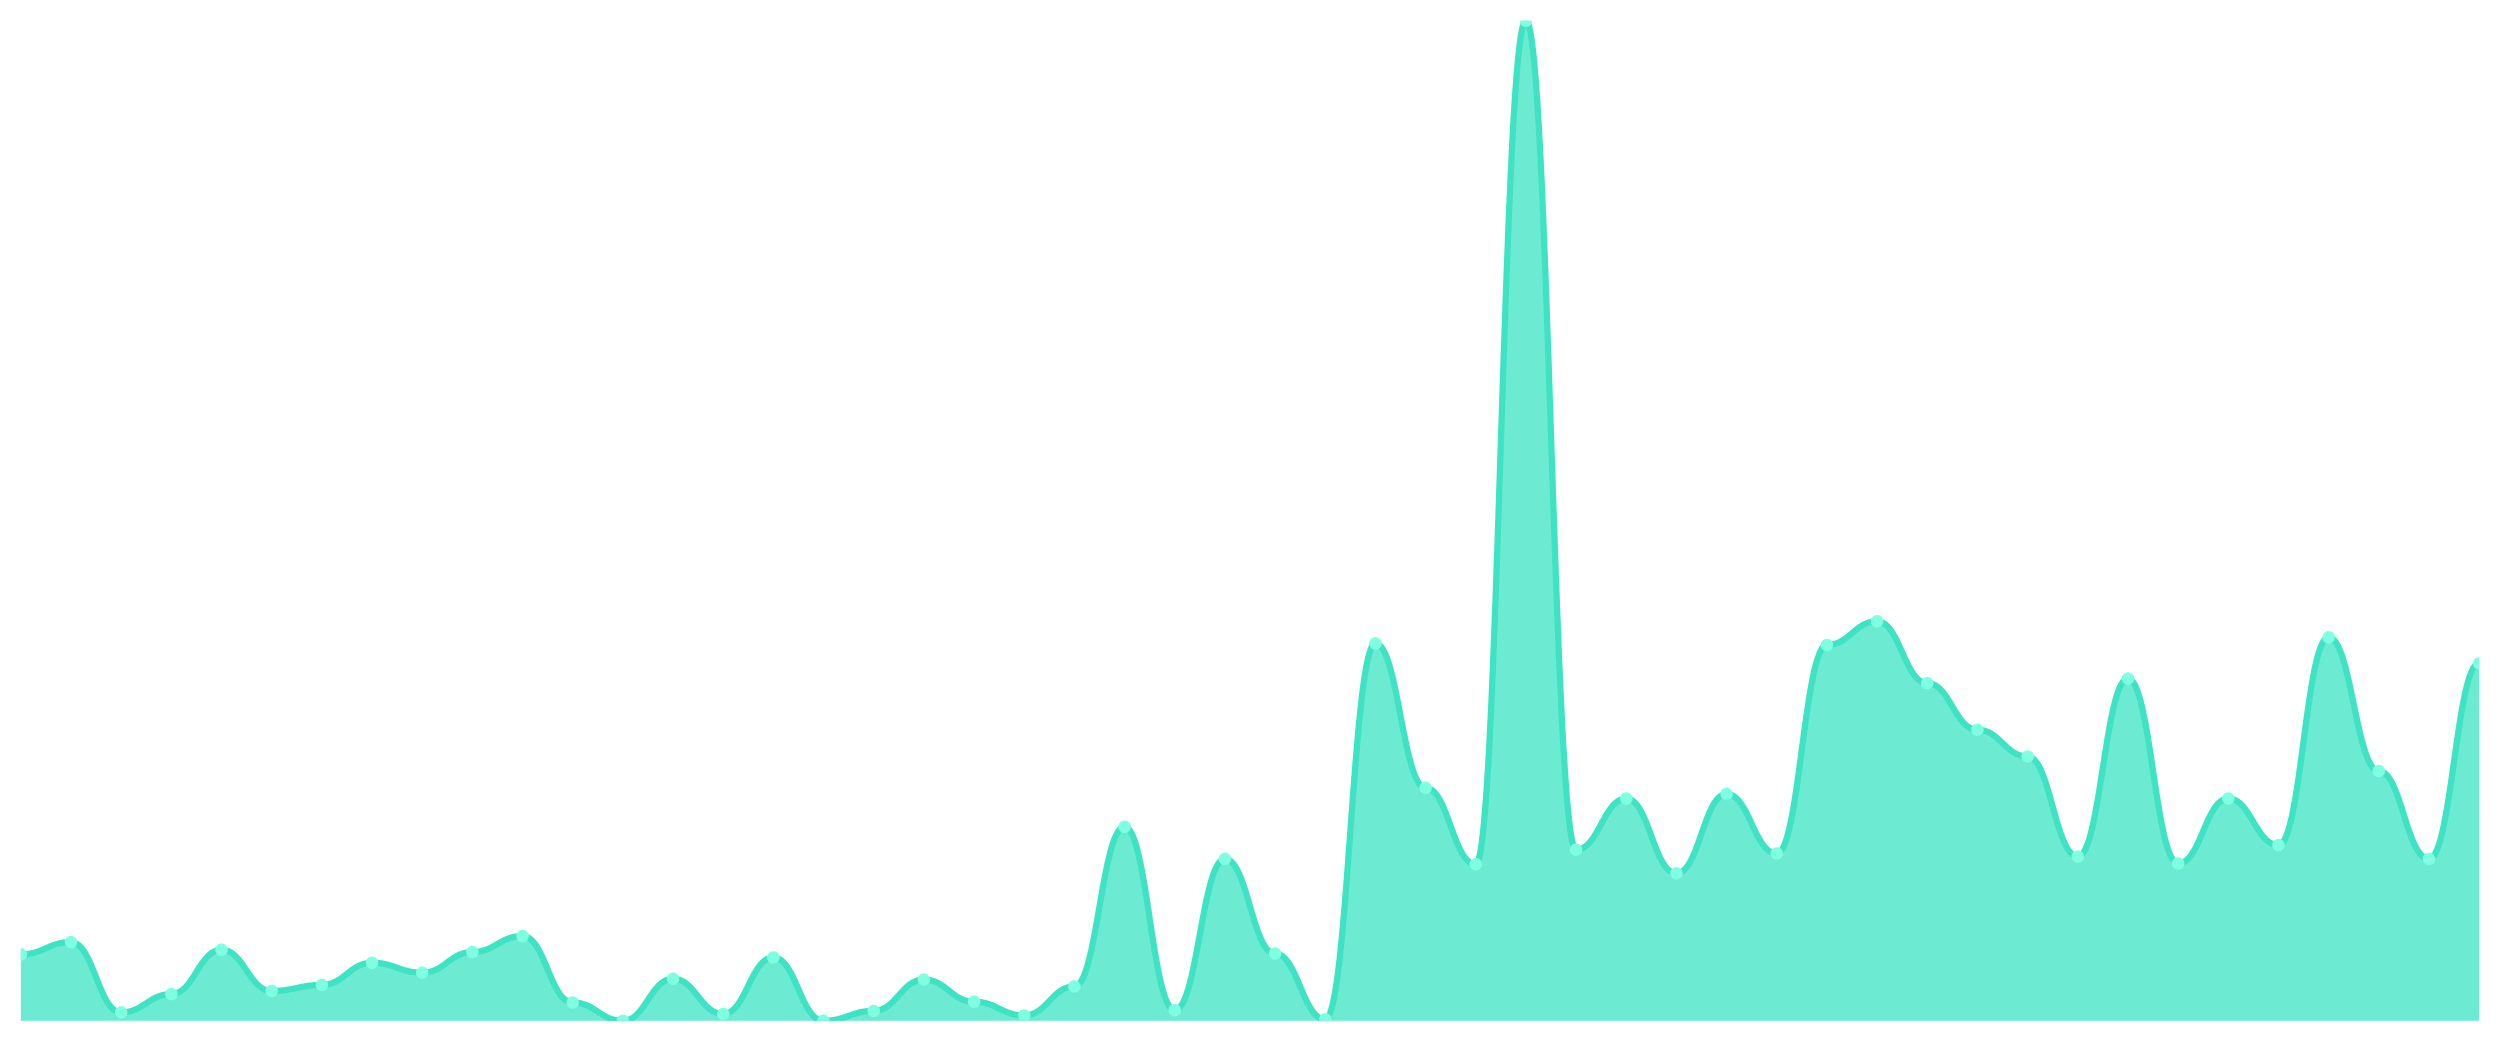
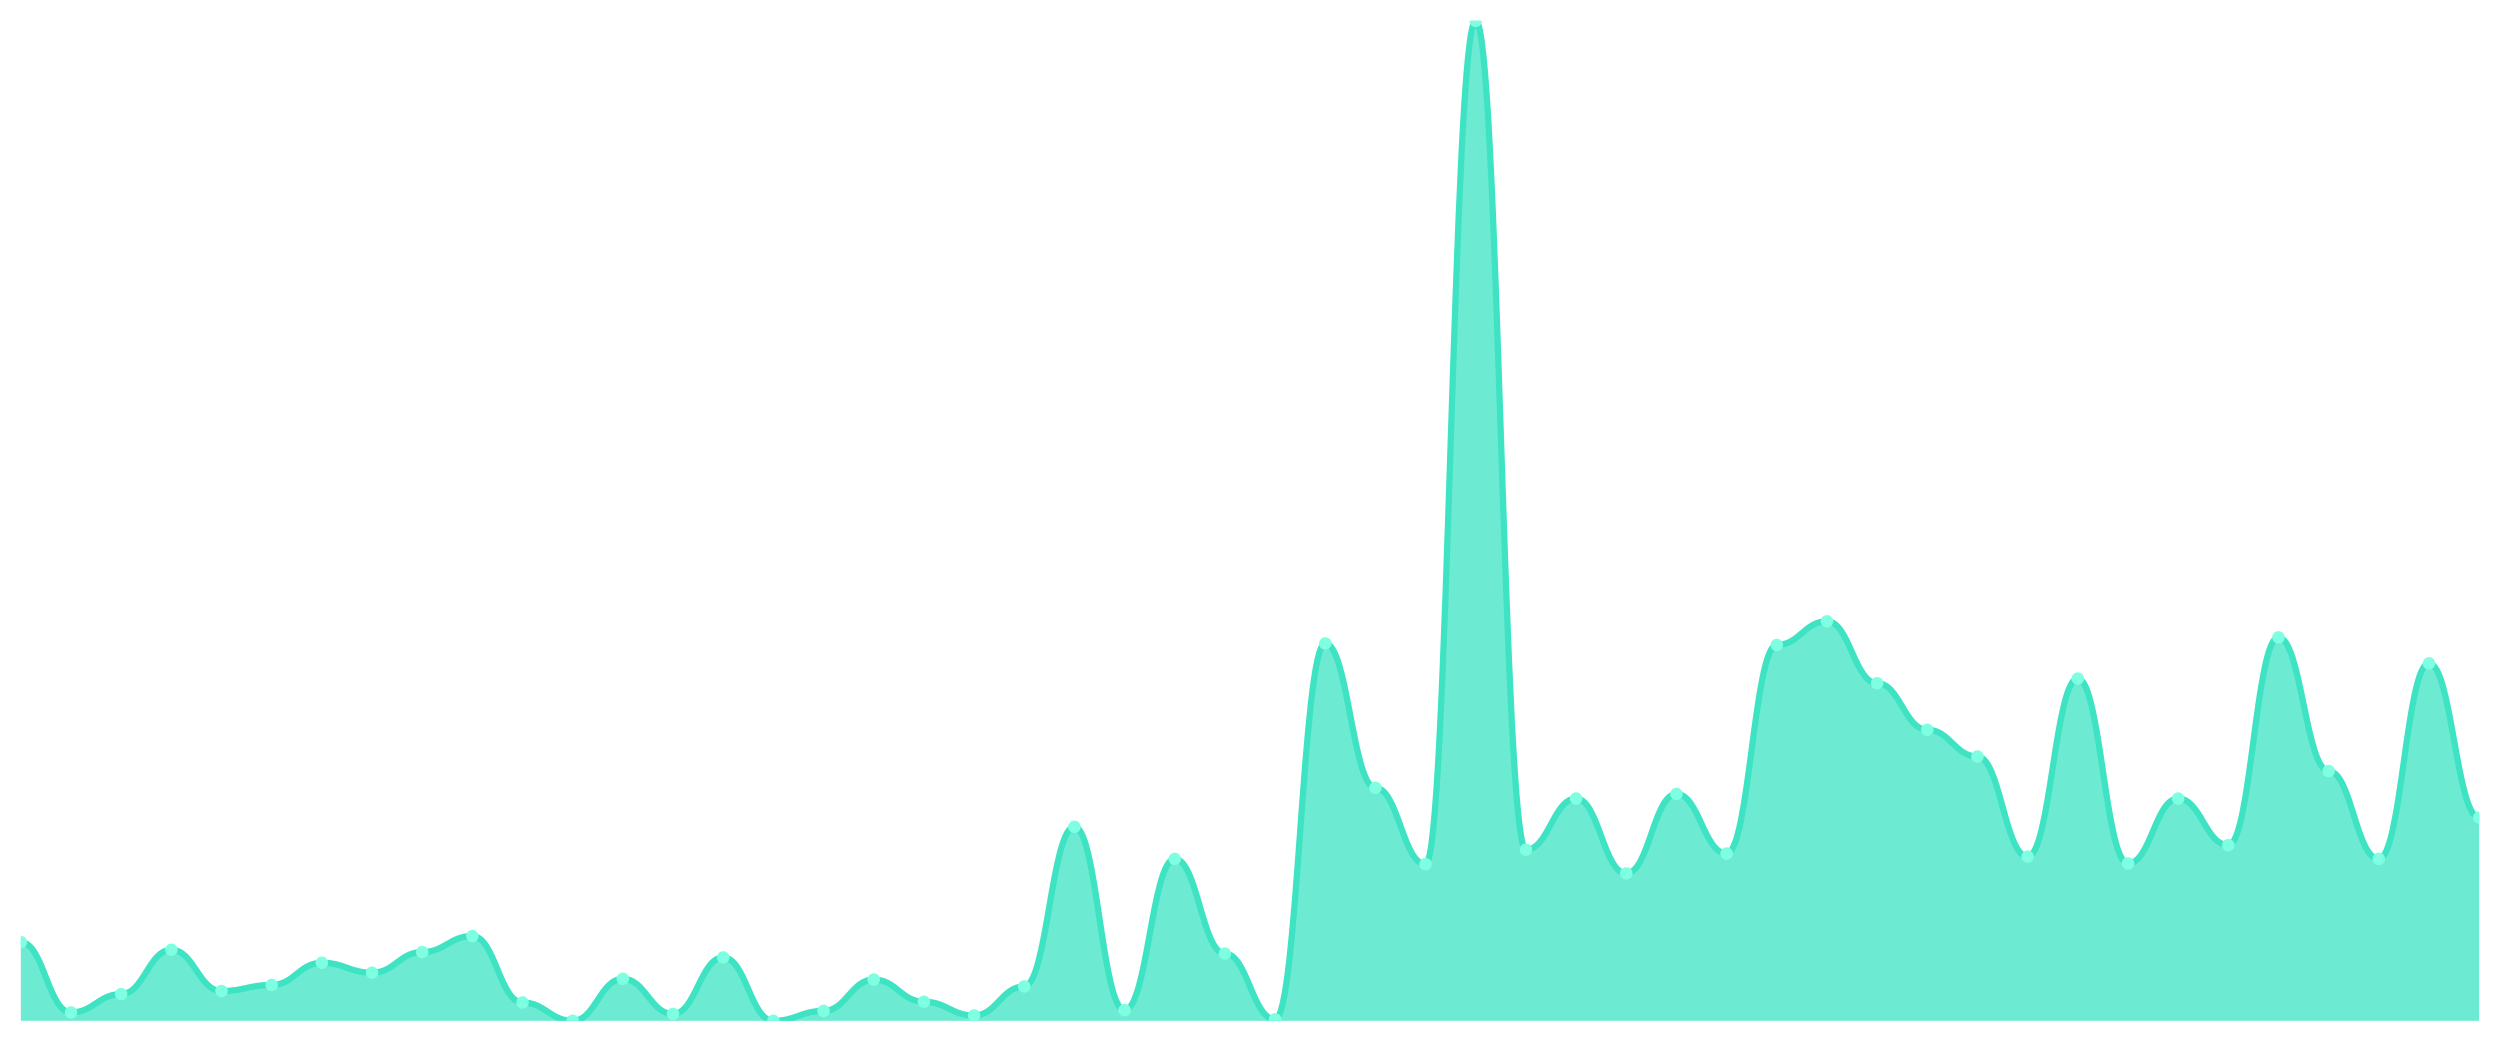
<svg xmlns="http://www.w3.org/2000/svg" viewBox="0 0 1200 500" width="1200" height="500">
  <defs>
    <clipPath id="c">
      <rect x="10" y="10" width="1180" height="480" />
    </clipPath>
  </defs>
  <rect width="1200" height="500" fill="none" />
  <g clip-path="url(#c)">
-     <path d="M 10,490 L 10,458.098 C 20.837,458.098 23.245,452.231 34.082,452.231 C 44.918,452.231 47.327,485.966 58.163,485.966 C 69,485.966 71.408,477.166 82.245,477.166 C 93.082,477.166 95.49,455.898 106.327,455.898 C 117.163,455.898 119.571,475.699 130.408,475.699 C 141.245,475.699 143.653,472.765 154.49,472.765 C 165.327,472.765 167.735,462.131 178.571,462.131 C 189.408,462.131 191.816,466.898 202.653,466.898 C 213.49,466.898 215.898,456.998 226.735,456.998 C 237.571,456.998 239.98,449.297 250.816,449.297 C 261.653,449.297 264.061,481.199 274.898,481.199 C 285.735,481.199 288.143,490 298.98,490 C 309.816,490 312.224,469.832 323.061,469.832 C 333.898,469.832 336.306,486.7 347.143,486.7 C 357.98,486.7 360.388,459.565 371.224,459.565 C 382.061,459.565 384.469,490 395.306,490 C 406.143,490 408.551,485.233 419.388,485.233 C 430.224,485.233 432.633,470.199 443.469,470.199 C 454.306,470.199 456.714,480.833 467.551,480.833 C 478.388,480.833 480.796,487.433 491.633,487.433 C 502.469,487.433 504.878,473.499 515.714,473.499 C 526.551,473.499 528.959,396.86 539.796,396.86 C 550.633,396.86 553.041,484.866 563.878,484.866 C 574.714,484.866 577.122,412.261 587.959,412.261 C 598.796,412.261 601.204,457.731 612.041,457.731 C 622.878,457.731 625.286,489.267 636.122,489.267 C 646.959,489.267 649.367,308.854 660.204,308.854 C 671.041,308.854 673.449,378.159 684.286,378.159 C 695.122,378.159 697.531,414.828 708.367,414.828 C 719.204,414.828 721.612,10 732.449,10 C 743.286,10 745.694,407.861 756.531,407.861 C 767.367,407.861 769.776,383.293 780.612,383.293 C 791.449,383.293 793.857,419.228 804.694,419.228 C 815.531,419.228 817.939,381.092 828.776,381.092 C 839.612,381.092 842.02,409.694 852.857,409.694 C 863.694,409.694 866.102,309.587 876.939,309.587 C 887.776,309.587 890.184,298.22 901.02,298.22 C 911.857,298.22 914.265,327.922 925.102,327.922 C 935.939,327.922 938.347,350.29 949.184,350.29 C 960.02,350.29 962.429,363.125 973.265,363.125 C 984.102,363.125 986.51,411.161 997.347,411.161 C 1008.184,411.161 1010.592,325.722 1021.429,325.722 C 1032.265,325.722 1034.673,414.461 1045.51,414.461 C 1056.347,414.461 1058.755,383.293 1069.592,383.293 C 1080.429,383.293 1082.837,405.661 1093.673,405.661 C 1104.51,405.661 1106.918,305.921 1117.755,305.921 C 1128.592,305.921 1131,370.092 1141.837,370.092 C 1152.673,370.092 1155.082,412.261 1165.918,412.261 C 1176.755,412.261 1179.163,318.388 1190,318.388 L 1190,490 Z" fill="rgba(61,227,195,0.75)" />
-     <path d="M 10,458.098 C 20.837,458.098 23.245,452.231 34.082,452.231 C 44.918,452.231 47.327,485.966 58.163,485.966 C 69,485.966 71.408,477.166 82.245,477.166 C 93.082,477.166 95.49,455.898 106.327,455.898 C 117.163,455.898 119.571,475.699 130.408,475.699 C 141.245,475.699 143.653,472.765 154.49,472.765 C 165.327,472.765 167.735,462.131 178.571,462.131 C 189.408,462.131 191.816,466.898 202.653,466.898 C 213.49,466.898 215.898,456.998 226.735,456.998 C 237.571,456.998 239.98,449.297 250.816,449.297 C 261.653,449.297 264.061,481.199 274.898,481.199 C 285.735,481.199 288.143,490 298.98,490 C 309.816,490 312.224,469.832 323.061,469.832 C 333.898,469.832 336.306,486.7 347.143,486.7 C 357.98,486.7 360.388,459.565 371.224,459.565 C 382.061,459.565 384.469,490 395.306,490 C 406.143,490 408.551,485.233 419.388,485.233 C 430.224,485.233 432.633,470.199 443.469,470.199 C 454.306,470.199 456.714,480.833 467.551,480.833 C 478.388,480.833 480.796,487.433 491.633,487.433 C 502.469,487.433 504.878,473.499 515.714,473.499 C 526.551,473.499 528.959,396.86 539.796,396.86 C 550.633,396.86 553.041,484.866 563.878,484.866 C 574.714,484.866 577.122,412.261 587.959,412.261 C 598.796,412.261 601.204,457.731 612.041,457.731 C 622.878,457.731 625.286,489.267 636.122,489.267 C 646.959,489.267 649.367,308.854 660.204,308.854 C 671.041,308.854 673.449,378.159 684.286,378.159 C 695.122,378.159 697.531,414.828 708.367,414.828 C 719.204,414.828 721.612,10 732.449,10 C 743.286,10 745.694,407.861 756.531,407.861 C 767.367,407.861 769.776,383.293 780.612,383.293 C 791.449,383.293 793.857,419.228 804.694,419.228 C 815.531,419.228 817.939,381.092 828.776,381.092 C 839.612,381.092 842.02,409.694 852.857,409.694 C 863.694,409.694 866.102,309.587 876.939,309.587 C 887.776,309.587 890.184,298.22 901.02,298.22 C 911.857,298.22 914.265,327.922 925.102,327.922 C 935.939,327.922 938.347,350.29 949.184,350.29 C 960.02,350.29 962.429,363.125 973.265,363.125 C 984.102,363.125 986.51,411.161 997.347,411.161 C 1008.184,411.161 1010.592,325.722 1021.429,325.722 C 1032.265,325.722 1034.673,414.461 1045.51,414.461 C 1056.347,414.461 1058.755,383.293 1069.592,383.293 C 1080.429,383.293 1082.837,405.661 1093.673,405.661 C 1104.51,405.661 1106.918,305.921 1117.755,305.921 C 1128.592,305.921 1131,370.092 1141.837,370.092 C 1152.673,370.092 1155.082,412.261 1165.918,412.261 C 1176.755,412.261 1179.163,318.388 1190,318.388" fill="none" stroke="#3de3c3" stroke-width="3" stroke-linecap="round" stroke-linejoin="round" />
-     <circle cx="10" cy="458.098" r="3" fill="#7fffe1" />
-     <circle cx="34.082" cy="452.231" r="3" fill="#7fffe1" />
-     <circle cx="58.163" cy="485.966" r="3" fill="#7fffe1" />
-     <circle cx="82.245" cy="477.166" r="3" fill="#7fffe1" />
-     <circle cx="106.327" cy="455.898" r="3" fill="#7fffe1" />
-     <circle cx="130.408" cy="475.699" r="3" fill="#7fffe1" />
-     <circle cx="154.49" cy="472.765" r="3" fill="#7fffe1" />
-     <circle cx="178.571" cy="462.131" r="3" fill="#7fffe1" />
-     <circle cx="202.653" cy="466.898" r="3" fill="#7fffe1" />
-     <circle cx="226.735" cy="456.998" r="3" fill="#7fffe1" />
-     <circle cx="250.816" cy="449.297" r="3" fill="#7fffe1" />
-     <circle cx="274.898" cy="481.199" r="3" fill="#7fffe1" />
-     <circle cx="298.98" cy="490" r="3" fill="#7fffe1" />
-     <circle cx="323.061" cy="469.832" r="3" fill="#7fffe1" />
-     <circle cx="347.143" cy="486.7" r="3" fill="#7fffe1" />
-     <circle cx="371.224" cy="459.565" r="3" fill="#7fffe1" />
-     <circle cx="395.306" cy="490" r="3" fill="#7fffe1" />
-     <circle cx="419.388" cy="485.233" r="3" fill="#7fffe1" />
-     <circle cx="443.469" cy="470.199" r="3" fill="#7fffe1" />
-     <circle cx="467.551" cy="480.833" r="3" fill="#7fffe1" />
-     <circle cx="491.633" cy="487.433" r="3" fill="#7fffe1" />
-     <circle cx="515.714" cy="473.499" r="3" fill="#7fffe1" />
-     <circle cx="539.796" cy="396.86" r="3" fill="#7fffe1" />
-     <circle cx="563.878" cy="484.866" r="3" fill="#7fffe1" />
-     <circle cx="587.959" cy="412.261" r="3" fill="#7fffe1" />
-     <circle cx="612.041" cy="457.731" r="3" fill="#7fffe1" />
-     <circle cx="636.122" cy="489.267" r="3" fill="#7fffe1" />
-     <circle cx="660.204" cy="308.854" r="3" fill="#7fffe1" />
-     <circle cx="684.286" cy="378.159" r="3" fill="#7fffe1" />
-     <circle cx="708.367" cy="414.828" r="3" fill="#7fffe1" />
-     <circle cx="732.449" cy="10" r="3" fill="#7fffe1" />
-     <circle cx="756.531" cy="407.861" r="3" fill="#7fffe1" />
-     <circle cx="780.612" cy="383.293" r="3" fill="#7fffe1" />
-     <circle cx="804.694" cy="419.228" r="3" fill="#7fffe1" />
-     <circle cx="828.776" cy="381.092" r="3" fill="#7fffe1" />
-     <circle cx="852.857" cy="409.694" r="3" fill="#7fffe1" />
-     <circle cx="876.939" cy="309.587" r="3" fill="#7fffe1" />
-     <circle cx="901.02" cy="298.22" r="3" fill="#7fffe1" />
-     <circle cx="925.102" cy="327.922" r="3" fill="#7fffe1" />
-     <circle cx="949.184" cy="350.29" r="3" fill="#7fffe1" />
-     <circle cx="973.265" cy="363.125" r="3" fill="#7fffe1" />
-     <circle cx="997.347" cy="411.161" r="3" fill="#7fffe1" />
-     <circle cx="1021.429" cy="325.722" r="3" fill="#7fffe1" />
-     <circle cx="1045.51" cy="414.461" r="3" fill="#7fffe1" />
-     <circle cx="1069.592" cy="383.293" r="3" fill="#7fffe1" />
-     <circle cx="1093.673" cy="405.661" r="3" fill="#7fffe1" />
-     <circle cx="1117.755" cy="305.921" r="3" fill="#7fffe1" />
-     <circle cx="1141.837" cy="370.092" r="3" fill="#7fffe1" />
-     <circle cx="1165.918" cy="412.261" r="3" fill="#7fffe1" />
-     <circle cx="1190" cy="318.388" r="3" fill="#7fffe1" />
+     <path d="M 10,490 L 10,452.231 C 20.837,452.231 23.245,485.966 34.082,485.966 C 44.918,485.966 47.327,477.166 58.163,477.166 C 69,477.166 71.408,455.898 82.245,455.898 C 93.082,455.898 95.49,475.699 106.327,475.699 C 117.163,475.699 119.571,472.765 130.408,472.765 C 141.245,472.765 143.653,462.131 154.49,462.131 C 165.327,462.131 167.735,466.898 178.571,466.898 C 189.408,466.898 191.816,456.998 202.653,456.998 C 213.49,456.998 215.898,449.297 226.735,449.297 C 237.571,449.297 239.98,481.199 250.816,481.199 C 261.653,481.199 264.061,490 274.898,490 C 285.735,490 288.143,469.832 298.98,469.832 C 309.816,469.832 312.224,486.7 323.061,486.7 C 333.898,486.7 336.306,459.565 347.143,459.565 C 357.98,459.565 360.388,490 371.224,490 C 382.061,490 384.469,485.233 395.306,485.233 C 406.143,485.233 408.551,470.199 419.388,470.199 C 430.224,470.199 432.633,480.833 443.469,480.833 C 454.306,480.833 456.714,487.433 467.551,487.433 C 478.388,487.433 480.796,473.499 491.633,473.499 C 502.469,473.499 504.878,396.86 515.714,396.86 C 526.551,396.86 528.959,484.866 539.796,484.866 C 550.633,484.866 553.041,412.261 563.878,412.261 C 574.714,412.261 577.122,457.731 587.959,457.731 C 598.796,457.731 601.204,489.267 612.041,489.267 C 622.878,489.267 625.286,308.854 636.122,308.854 C 646.959,308.854 649.367,378.159 660.204,378.159 C 671.041,378.159 673.449,414.828 684.286,414.828 C 695.122,414.828 697.531,10 708.367,10 C 719.204,10 721.612,407.861 732.449,407.861 C 743.286,407.861 745.694,383.293 756.531,383.293 C 767.367,383.293 769.776,419.228 780.612,419.228 C 791.449,419.228 793.857,381.092 804.694,381.092 C 815.531,381.092 817.939,409.694 828.776,409.694 C 839.612,409.694 842.02,309.587 852.857,309.587 C 863.694,309.587 866.102,298.22 876.939,298.22 C 887.776,298.22 890.184,327.922 901.02,327.922 C 911.857,327.922 914.265,350.29 925.102,350.29 C 935.939,350.29 938.347,363.125 949.184,363.125 C 960.02,363.125 962.429,411.161 973.265,411.161 C 984.102,411.161 986.51,325.722 997.347,325.722 C 1008.184,325.722 1010.592,414.461 1021.429,414.461 C 1032.265,414.461 1034.673,383.293 1045.51,383.293 C 1056.347,383.293 1058.755,405.661 1069.592,405.661 C 1080.429,405.661 1082.837,305.921 1093.673,305.921 C 1104.51,305.921 1106.918,370.092 1117.755,370.092 C 1128.592,370.092 1131,412.261 1141.837,412.261 C 1152.673,412.261 1155.082,318.388 1165.918,318.388 C 1176.755,318.388 1179.163,392.46 1190,392.46 L 1190,490 Z" fill="rgba(61,227,195,0.75)" />
+     <path d="M 10,452.231 C 20.837,452.231 23.245,485.966 34.082,485.966 C 44.918,485.966 47.327,477.166 58.163,477.166 C 69,477.166 71.408,455.898 82.245,455.898 C 93.082,455.898 95.49,475.699 106.327,475.699 C 117.163,475.699 119.571,472.765 130.408,472.765 C 141.245,472.765 143.653,462.131 154.49,462.131 C 165.327,462.131 167.735,466.898 178.571,466.898 C 189.408,466.898 191.816,456.998 202.653,456.998 C 213.49,456.998 215.898,449.297 226.735,449.297 C 237.571,449.297 239.98,481.199 250.816,481.199 C 261.653,481.199 264.061,490 274.898,490 C 285.735,490 288.143,469.832 298.98,469.832 C 309.816,469.832 312.224,486.7 323.061,486.7 C 333.898,486.7 336.306,459.565 347.143,459.565 C 357.98,459.565 360.388,490 371.224,490 C 382.061,490 384.469,485.233 395.306,485.233 C 406.143,485.233 408.551,470.199 419.388,470.199 C 430.224,470.199 432.633,480.833 443.469,480.833 C 454.306,480.833 456.714,487.433 467.551,487.433 C 478.388,487.433 480.796,473.499 491.633,473.499 C 502.469,473.499 504.878,396.86 515.714,396.86 C 526.551,396.86 528.959,484.866 539.796,484.866 C 550.633,484.866 553.041,412.261 563.878,412.261 C 574.714,412.261 577.122,457.731 587.959,457.731 C 598.796,457.731 601.204,489.267 612.041,489.267 C 622.878,489.267 625.286,308.854 636.122,308.854 C 646.959,308.854 649.367,378.159 660.204,378.159 C 671.041,378.159 673.449,414.828 684.286,414.828 C 695.122,414.828 697.531,10 708.367,10 C 719.204,10 721.612,407.861 732.449,407.861 C 743.286,407.861 745.694,383.293 756.531,383.293 C 767.367,383.293 769.776,419.228 780.612,419.228 C 791.449,419.228 793.857,381.092 804.694,381.092 C 815.531,381.092 817.939,409.694 828.776,409.694 C 839.612,409.694 842.02,309.587 852.857,309.587 C 863.694,309.587 866.102,298.22 876.939,298.22 C 887.776,298.22 890.184,327.922 901.02,327.922 C 911.857,327.922 914.265,350.29 925.102,350.29 C 935.939,350.29 938.347,363.125 949.184,363.125 C 960.02,363.125 962.429,411.161 973.265,411.161 C 984.102,411.161 986.51,325.722 997.347,325.722 C 1008.184,325.722 1010.592,414.461 1021.429,414.461 C 1032.265,414.461 1034.673,383.293 1045.51,383.293 C 1056.347,383.293 1058.755,405.661 1069.592,405.661 C 1080.429,405.661 1082.837,305.921 1093.673,305.921 C 1104.51,305.921 1106.918,370.092 1117.755,370.092 C 1128.592,370.092 1131,412.261 1141.837,412.261 C 1152.673,412.261 1155.082,318.388 1165.918,318.388 C 1176.755,318.388 1179.163,392.46 1190,392.46" fill="none" stroke="#3de3c3" stroke-width="3" stroke-linecap="round" stroke-linejoin="round" />
+     <circle cx="10" cy="452.231" r="3" fill="#7fffe1" />
+     <circle cx="34.082" cy="485.966" r="3" fill="#7fffe1" />
+     <circle cx="58.163" cy="477.166" r="3" fill="#7fffe1" />
+     <circle cx="82.245" cy="455.898" r="3" fill="#7fffe1" />
+     <circle cx="106.327" cy="475.699" r="3" fill="#7fffe1" />
+     <circle cx="130.408" cy="472.765" r="3" fill="#7fffe1" />
+     <circle cx="154.49" cy="462.131" r="3" fill="#7fffe1" />
+     <circle cx="178.571" cy="466.898" r="3" fill="#7fffe1" />
+     <circle cx="202.653" cy="456.998" r="3" fill="#7fffe1" />
+     <circle cx="226.735" cy="449.297" r="3" fill="#7fffe1" />
+     <circle cx="250.816" cy="481.199" r="3" fill="#7fffe1" />
+     <circle cx="274.898" cy="490" r="3" fill="#7fffe1" />
+     <circle cx="298.98" cy="469.832" r="3" fill="#7fffe1" />
+     <circle cx="323.061" cy="486.7" r="3" fill="#7fffe1" />
+     <circle cx="347.143" cy="459.565" r="3" fill="#7fffe1" />
+     <circle cx="371.224" cy="490" r="3" fill="#7fffe1" />
+     <circle cx="395.306" cy="485.233" r="3" fill="#7fffe1" />
+     <circle cx="419.388" cy="470.199" r="3" fill="#7fffe1" />
+     <circle cx="443.469" cy="480.833" r="3" fill="#7fffe1" />
+     <circle cx="467.551" cy="487.433" r="3" fill="#7fffe1" />
+     <circle cx="491.633" cy="473.499" r="3" fill="#7fffe1" />
+     <circle cx="515.714" cy="396.86" r="3" fill="#7fffe1" />
+     <circle cx="539.796" cy="484.866" r="3" fill="#7fffe1" />
+     <circle cx="563.878" cy="412.261" r="3" fill="#7fffe1" />
+     <circle cx="587.959" cy="457.731" r="3" fill="#7fffe1" />
+     <circle cx="612.041" cy="489.267" r="3" fill="#7fffe1" />
+     <circle cx="636.122" cy="308.854" r="3" fill="#7fffe1" />
+     <circle cx="660.204" cy="378.159" r="3" fill="#7fffe1" />
+     <circle cx="684.286" cy="414.828" r="3" fill="#7fffe1" />
+     <circle cx="708.367" cy="10" r="3" fill="#7fffe1" />
+     <circle cx="732.449" cy="407.861" r="3" fill="#7fffe1" />
+     <circle cx="756.531" cy="383.293" r="3" fill="#7fffe1" />
+     <circle cx="780.612" cy="419.228" r="3" fill="#7fffe1" />
+     <circle cx="804.694" cy="381.092" r="3" fill="#7fffe1" />
+     <circle cx="828.776" cy="409.694" r="3" fill="#7fffe1" />
+     <circle cx="852.857" cy="309.587" r="3" fill="#7fffe1" />
+     <circle cx="876.939" cy="298.22" r="3" fill="#7fffe1" />
+     <circle cx="901.02" cy="327.922" r="3" fill="#7fffe1" />
+     <circle cx="925.102" cy="350.29" r="3" fill="#7fffe1" />
+     <circle cx="949.184" cy="363.125" r="3" fill="#7fffe1" />
+     <circle cx="973.265" cy="411.161" r="3" fill="#7fffe1" />
+     <circle cx="997.347" cy="325.722" r="3" fill="#7fffe1" />
+     <circle cx="1021.429" cy="414.461" r="3" fill="#7fffe1" />
+     <circle cx="1045.51" cy="383.293" r="3" fill="#7fffe1" />
+     <circle cx="1069.592" cy="405.661" r="3" fill="#7fffe1" />
+     <circle cx="1093.673" cy="305.921" r="3" fill="#7fffe1" />
+     <circle cx="1117.755" cy="370.092" r="3" fill="#7fffe1" />
+     <circle cx="1141.837" cy="412.261" r="3" fill="#7fffe1" />
+     <circle cx="1165.918" cy="318.388" r="3" fill="#7fffe1" />
+     <circle cx="1190" cy="392.46" r="3" fill="#7fffe1" />
  </g>
</svg>
